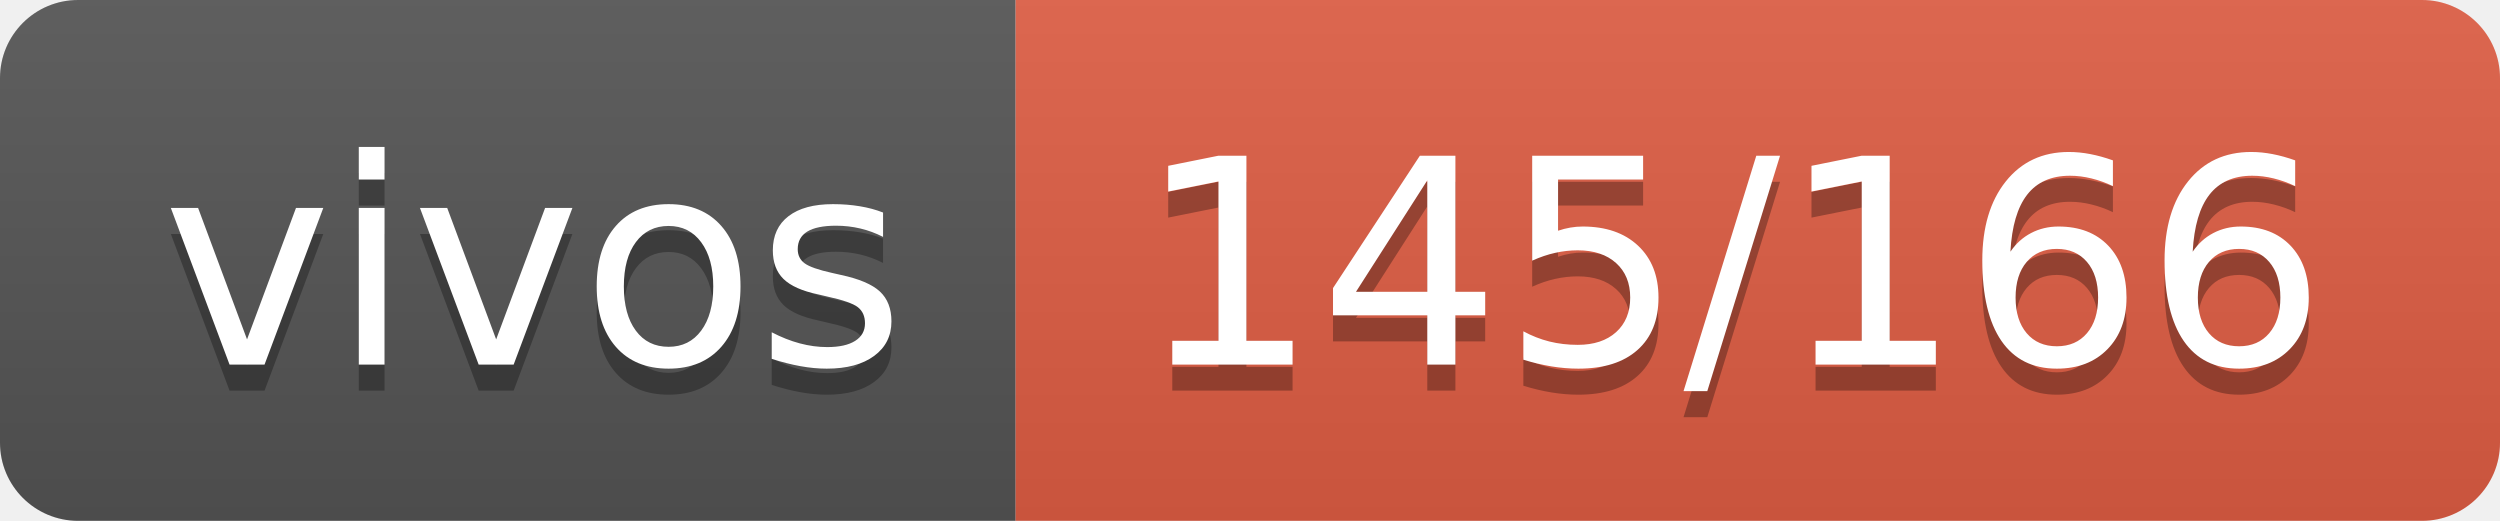
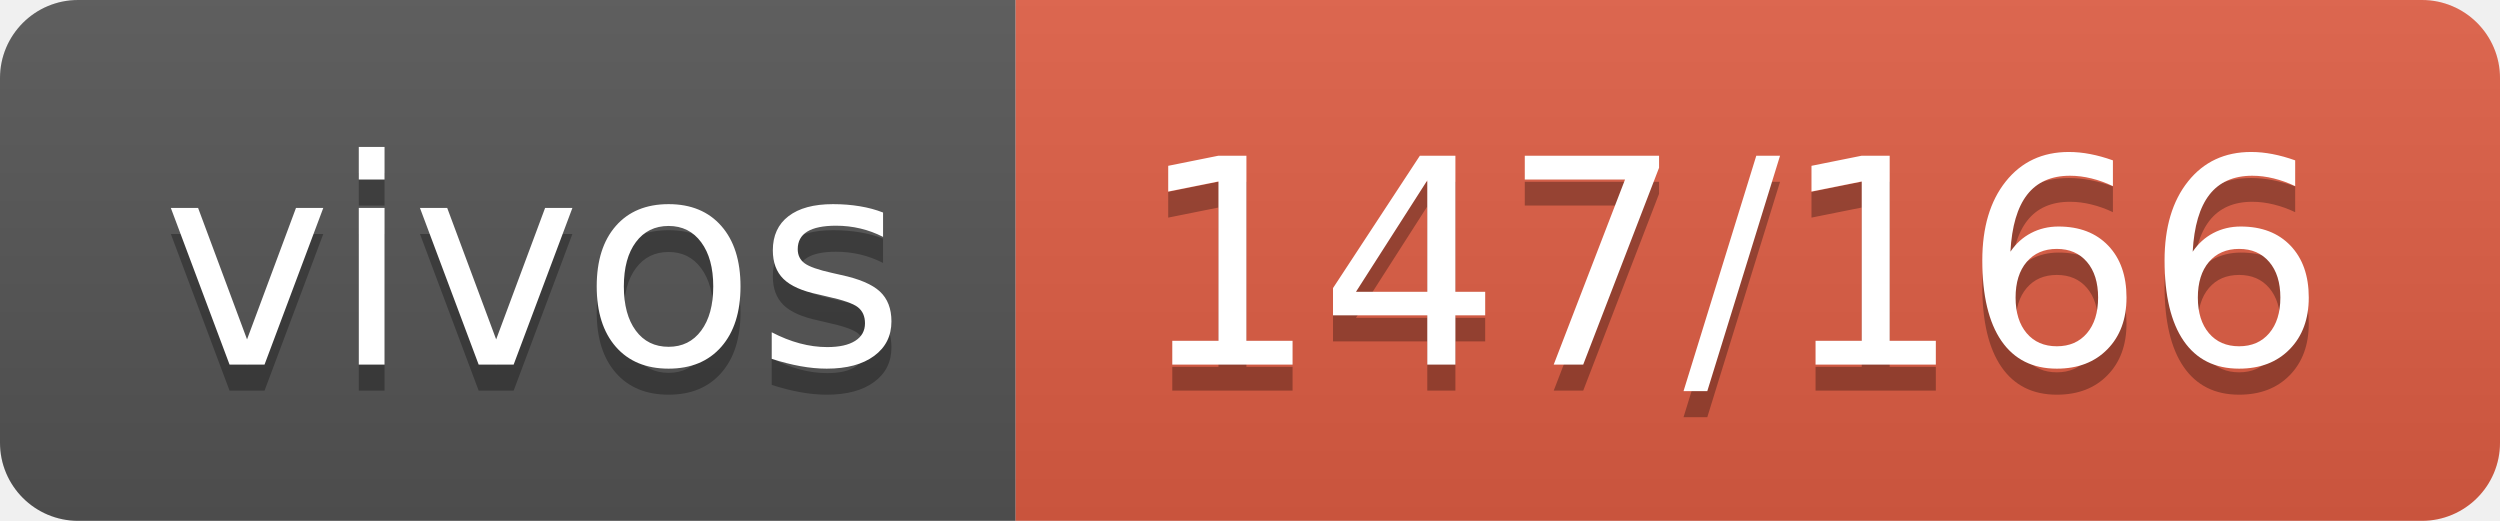
- <svg xmlns="http://www.w3.org/2000/svg" width="96" height="20" role="img" aria-label="vivos: 145/166">
+ <svg xmlns="http://www.w3.org/2000/svg" width="96" height="20" role="img" aria-label="vivos: 147/166">
  <linearGradient id="s" x2="0" y2="100%">
    <stop offset="0" stop-color="#bbb" stop-opacity=".1" />
    <stop offset="1" stop-opacity=".1" />
  </linearGradient>
  <clipPath id="r">
    <rect width="96" height="20" rx="3" fill="#fff" />
  </clipPath>
  <g clip-path="url(#r)">
    <rect width="39" height="20" fill="#555" />
    <rect x="39" width="57" height="20" fill="#e05d44" />
    <rect width="96" height="20" fill="url(#s)" />
  </g>
  <g fill="#fff" text-anchor="middle" font-family="Verdana,Geneva,DejaVu Sans,sans-serif" text-rendering="geometricPrecision" font-size="110">
    <text aria-hidden="true" x="205" y="150" fill="#010101" fill-opacity=".3" transform="scale(.1)" textLength="290">vivos</text>
    <text x="205" y="140" transform="scale(.1)" fill="#fff" textLength="290">vivos</text>
-     <text aria-hidden="true" x="665" y="150" fill="#010101" fill-opacity=".3" transform="scale(.1)" textLength="470">145/166</text>
-     <text x="665" y="140" transform="scale(.1)" fill="#fff" textLength="470">145/166</text>
+     <text aria-hidden="true" x="665" y="150" fill="#010101" fill-opacity=".3" transform="scale(.1)" textLength="470">147/166</text>
+     <text x="665" y="140" transform="scale(.1)" fill="#fff" textLength="470">147/166</text>
  </g>
</svg>
